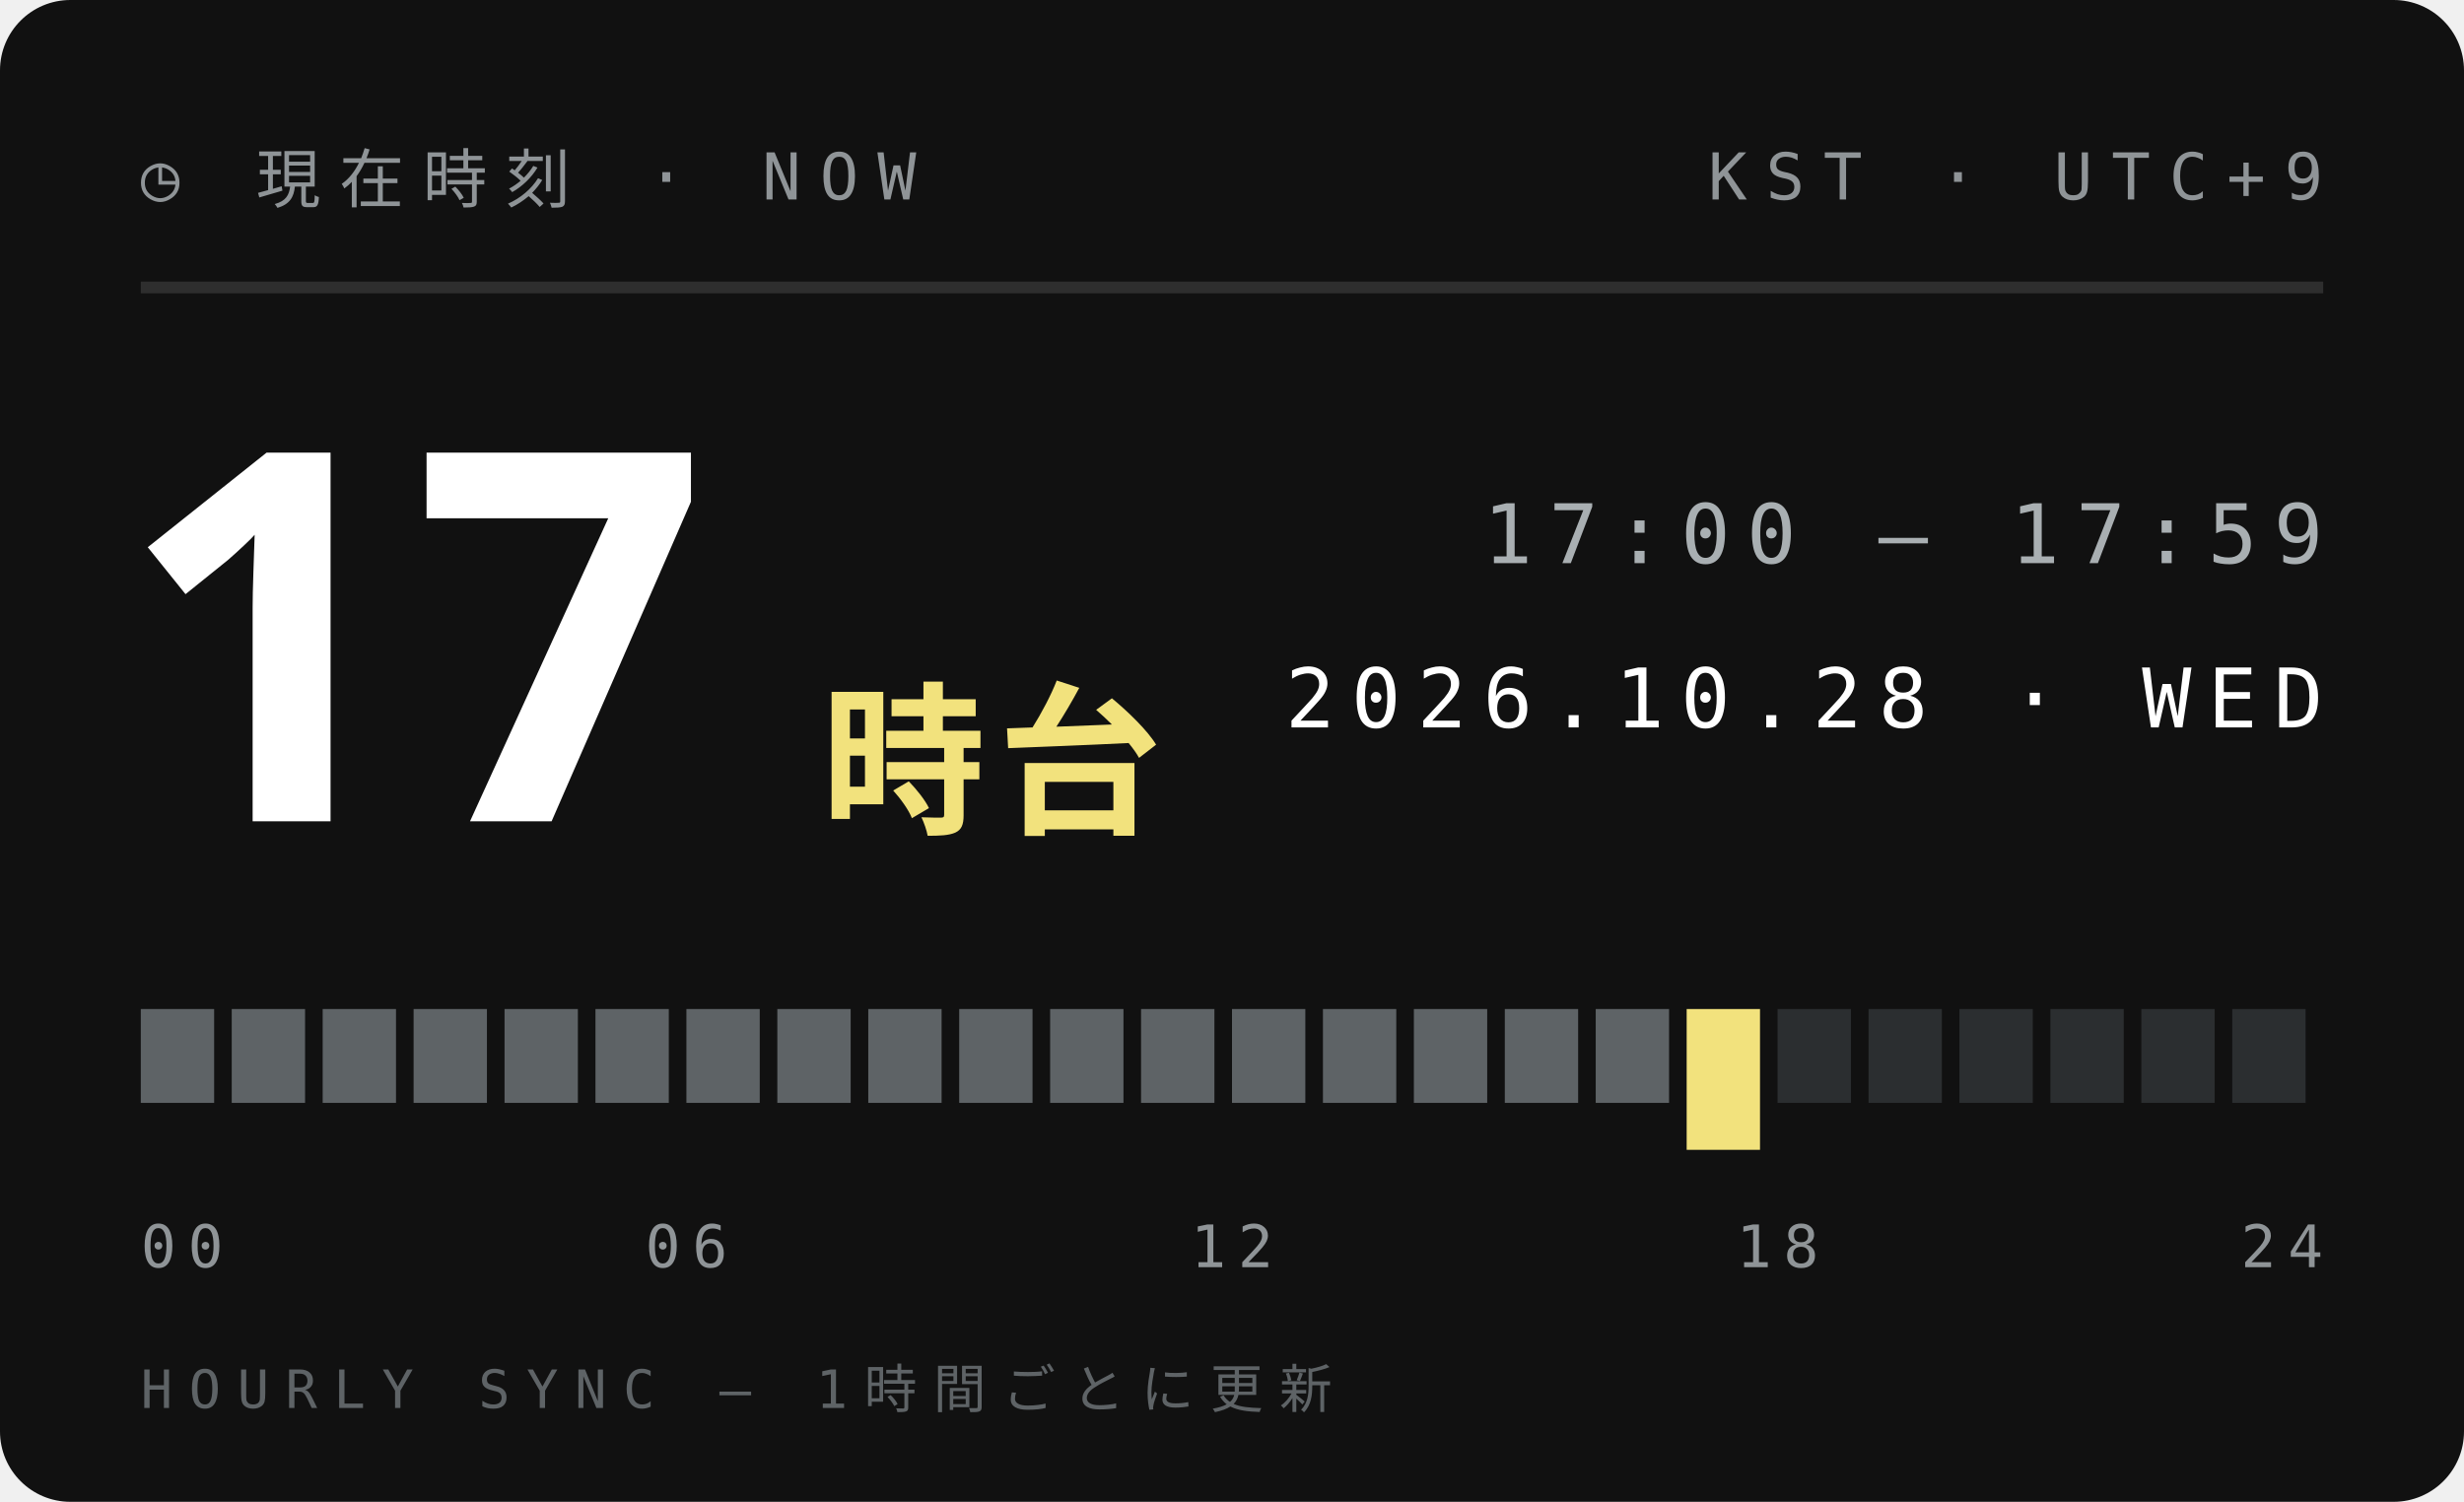
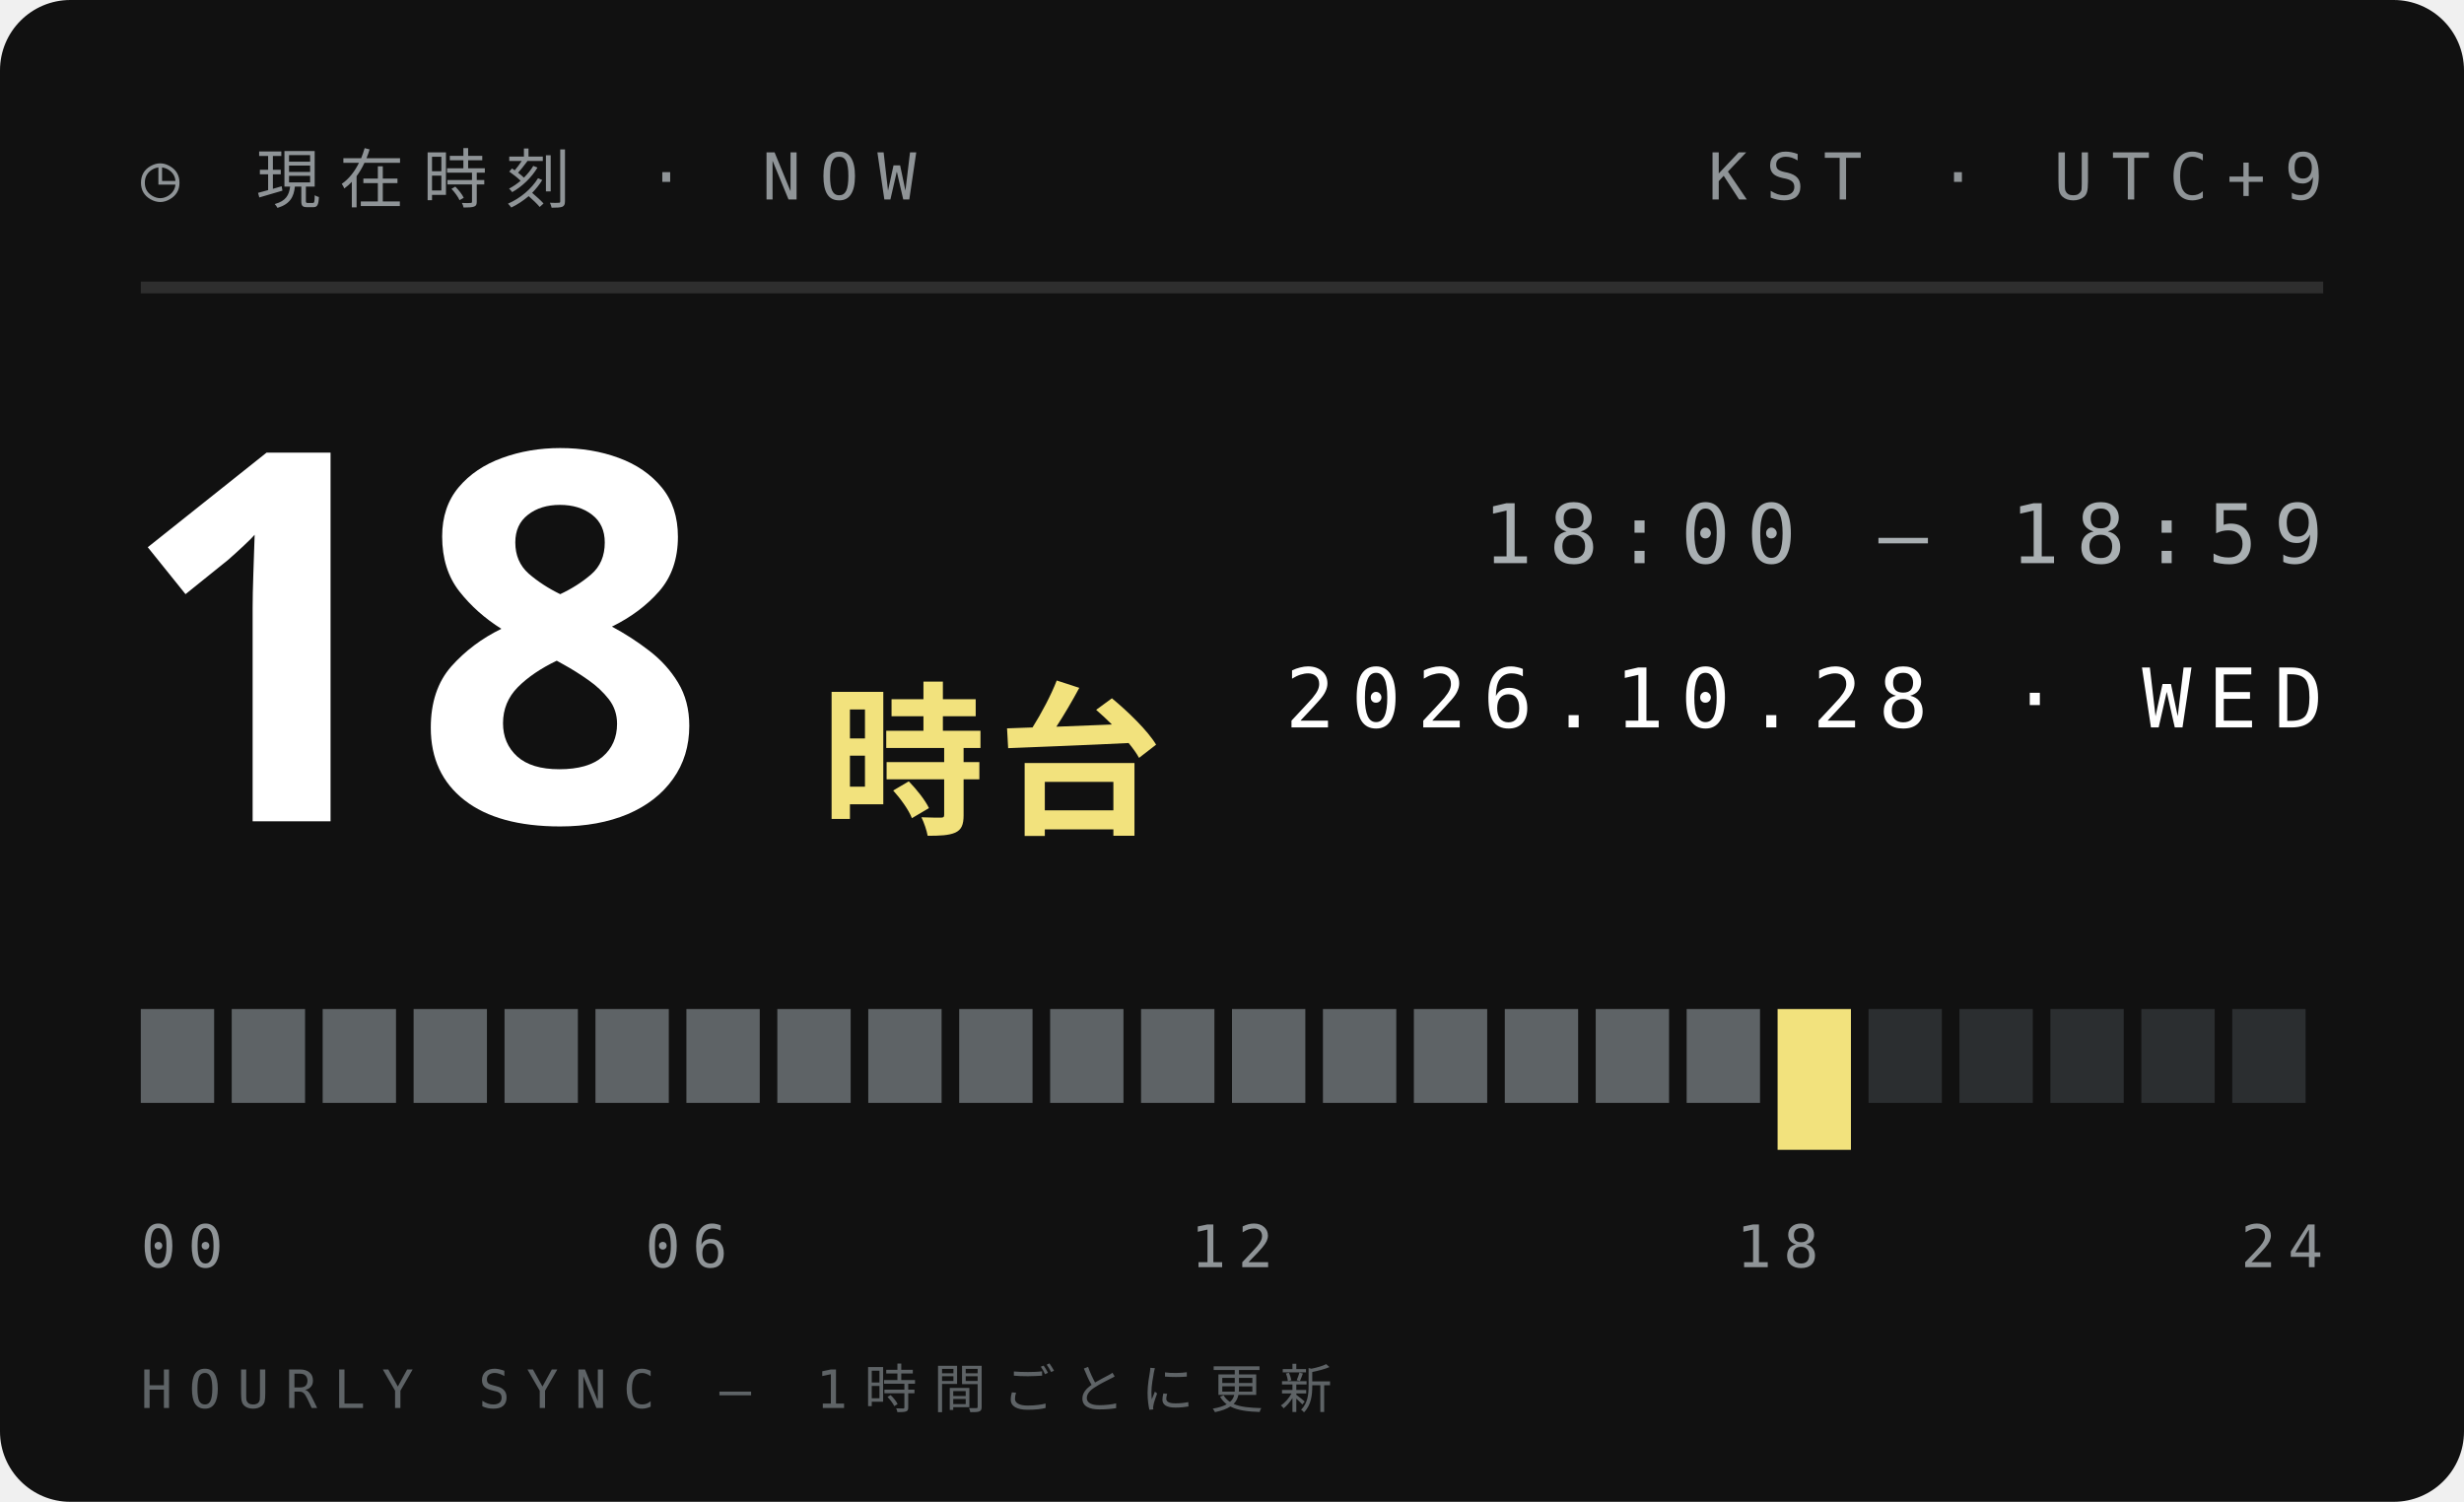
<svg xmlns="http://www.w3.org/2000/svg" width="210" height="128">
  <style>text{font:400 6.5px 'IBM Plex Mono',Menlo,monospace;letter-spacing:1.2px;fill:#5E6366}.s{font-size:5.5px}.v{font-weight:600;font-size:9px;fill:#111;letter-spacing:0}.b{font:900 20px 'Arial Black',sans-serif;fill:#111;letter-spacing:0}.j{font:800 11px 'Hiragino Sans','Noto Sans JP',sans-serif;fill:#111;letter-spacing:2px}</style>
  <rect width="210" height="128" rx="6" fill="#111" />
  <text x="12" y="17" style="font-size:5.5px;letter-spacing:1.6px;fill:#8F9497">◷ 現在時刻 · NOW</text>
  <text x="198" y="17" text-anchor="end" style="font-size:5.5px;letter-spacing:1.6px;fill:#8F9497">KST · UTC+9</text>
  <path d="M12 24.5H198" stroke="#ffffff1f" />
-   <text class="b" x="10" y="70" style="font-size:44px;fill:#fff">17</text>
+   <text class="b" x="10" y="70" style="font-size:44px;fill:#fff">18</text>
  <text class="j" x="70" y="70" style="font-size:14px;letter-spacing:1px;fill:#F2E27D">時台</text>
-   <text x="198" y="48" text-anchor="end" style="font-size:7px;letter-spacing:1.4px;fill:#A9AFB2">17:00 — 17:59</text>
+   <text x="198" y="48" text-anchor="end" style="font-size:7px;letter-spacing:1.4px;fill:#A9AFB2">18:00 — 18:59</text>
  <text x="198" y="62" text-anchor="end" style="font-size:7px;letter-spacing:1.4px;fill:#fff">2026.10.28 · WED</text>
  <rect x="12.00" y="86" width="6.25" height="8" fill="#5E6366" />
  <rect x="19.75" y="86" width="6.25" height="8" fill="#5E6366" />
  <rect x="27.50" y="86" width="6.25" height="8" fill="#5E6366" />
  <rect x="35.25" y="86" width="6.25" height="8" fill="#5E6366" />
  <rect x="43.00" y="86" width="6.25" height="8" fill="#5E6366" />
  <rect x="50.75" y="86" width="6.25" height="8" fill="#5E6366" />
  <rect x="58.50" y="86" width="6.25" height="8" fill="#5E6366" />
  <rect x="66.25" y="86" width="6.25" height="8" fill="#5E6366" />
  <rect x="74.00" y="86" width="6.25" height="8" fill="#5E6366" />
  <rect x="81.75" y="86" width="6.25" height="8" fill="#5E6366" />
  <rect x="89.50" y="86" width="6.25" height="8" fill="#5E6366" />
  <rect x="97.25" y="86" width="6.25" height="8" fill="#5E6366" />
  <rect x="105.00" y="86" width="6.25" height="8" fill="#5E6366" />
  <rect x="112.75" y="86" width="6.25" height="8" fill="#5E6366" />
  <rect x="120.50" y="86" width="6.25" height="8" fill="#5E6366" />
  <rect x="128.25" y="86" width="6.25" height="8" fill="#5E6366" />
  <rect x="136.00" y="86" width="6.25" height="8" fill="#5E6366" />
-   <rect x="143.75" y="86" width="6.25" height="12" fill="#F2E27D" />
-   <rect x="151.50" y="86" width="6.25" height="8" fill="#2B2E30" />
+   <rect x="143.75" y="86" width="6.25" height="8" fill="#5E6366" />
+   <rect x="151.50" y="86" width="6.25" height="12" fill="#F2E27D" />
  <rect x="159.25" y="86" width="6.25" height="8" fill="#2B2E30" />
  <rect x="167.00" y="86" width="6.25" height="8" fill="#2B2E30" />
  <rect x="174.75" y="86" width="6.25" height="8" fill="#2B2E30" />
  <rect x="182.50" y="86" width="6.25" height="8" fill="#2B2E30" />
  <rect x="190.25" y="86" width="6.25" height="8" fill="#2B2E30" />
  <text x="12.0" y="108" text-anchor="start" style="font-size:5px;letter-spacing:1px;fill:#8F9497">00</text>
  <text x="58.5" y="108" text-anchor="middle" style="font-size:5px;letter-spacing:1px;fill:#8F9497">06</text>
  <text x="105.0" y="108" text-anchor="middle" style="font-size:5px;letter-spacing:1px;fill:#8F9497">12</text>
  <text x="151.5" y="108" text-anchor="middle" style="font-size:5px;letter-spacing:1px;fill:#8F9497">18</text>
  <text x="198.0" y="108" text-anchor="end" style="font-size:5px;letter-spacing:1px;fill:#8F9497">24</text>
  <text x="12" y="120" style="font-size:4.5px;letter-spacing:1.4px;fill:#5E6366">HOURLY SYNC — 1時間ごとに更新</text>
</svg>
